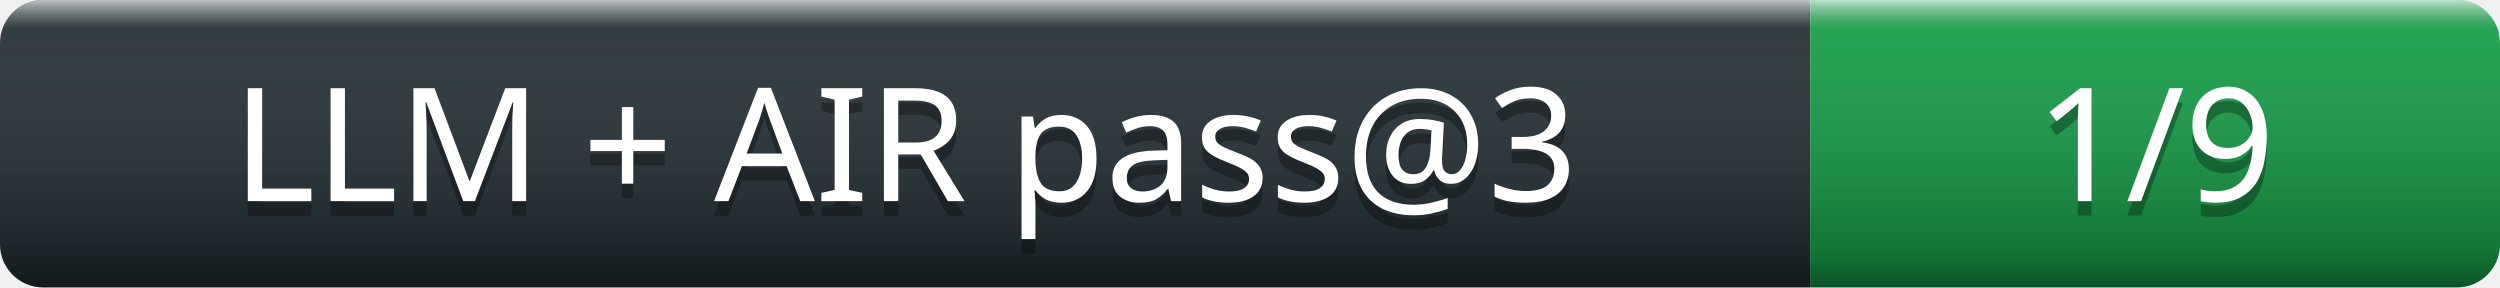
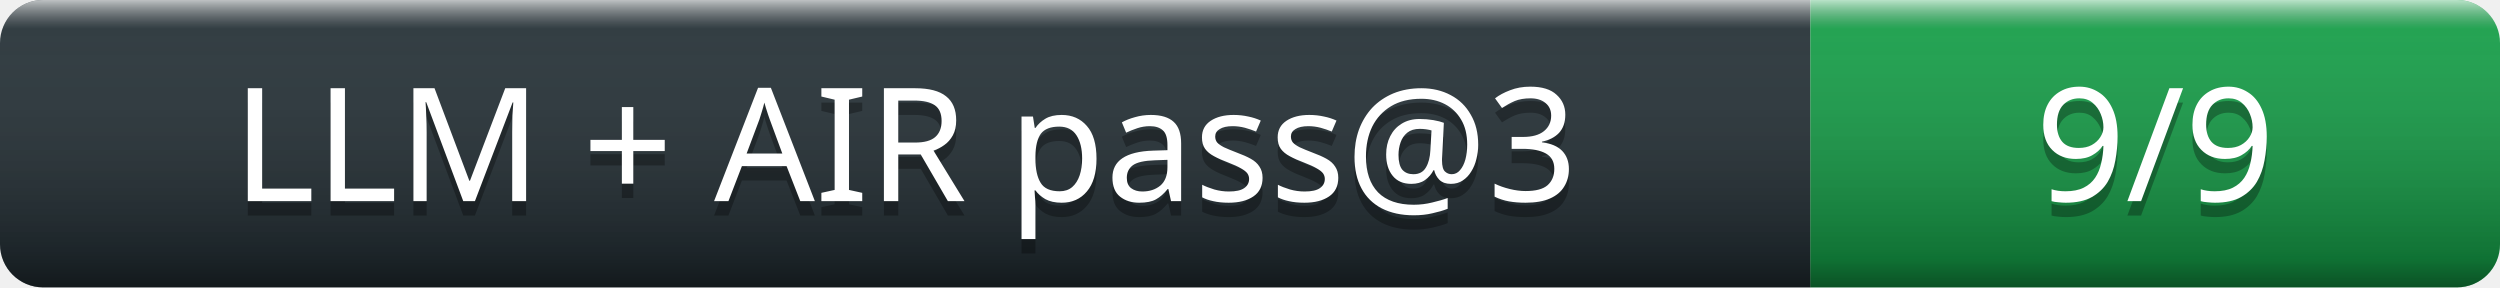
- <svg xmlns="http://www.w3.org/2000/svg" width="174" height="20" role="img" aria-label="LLM + AIR pass@3: 1/9">
+ <svg xmlns="http://www.w3.org/2000/svg" width="174" height="20" role="img" aria-label="LLM + AIR pass@3: 9/9">
  <linearGradient id="s" x2="0" y2="100%">
    <stop offset="0" stop-color="#fff" stop-opacity=".7" />
    <stop offset=".1" stop-color="#aaa" stop-opacity=".1" />
    <stop offset=".9" stop-color="#000" stop-opacity=".3" />
    <stop offset="1" stop-color="#000" stop-opacity=".5" />
  </linearGradient>
  <clipPath id="r">
    <rect width="174" height="20" rx="3" />
  </clipPath>
  <g clip-path="url(#r)">
    <rect width="126" height="20" fill="#263238" />
    <rect x="126" width="48" height="20" fill="#16a34a" />
    <rect width="174" height="20" fill="url(#s)" />
  </g>
  <g fill="#fff" text-anchor="middle" font-family="Verdana,Geneva,sans-serif" font-size="11">
    <text x="63" y="15" fill="#010101" fill-opacity=".3">LLM + AIR pass@3</text>
    <text x="63" y="14">LLM + AIR pass@3</text>
-     <text x="150" y="15" fill="#010101" fill-opacity=".3">1/9</text>
-     <text x="150" y="14">1/9</text>
+     <text x="150" y="15" fill="#010101" fill-opacity=".3">9/9</text>
+     <text x="150" y="14">9/9</text>
  </g>
</svg>
